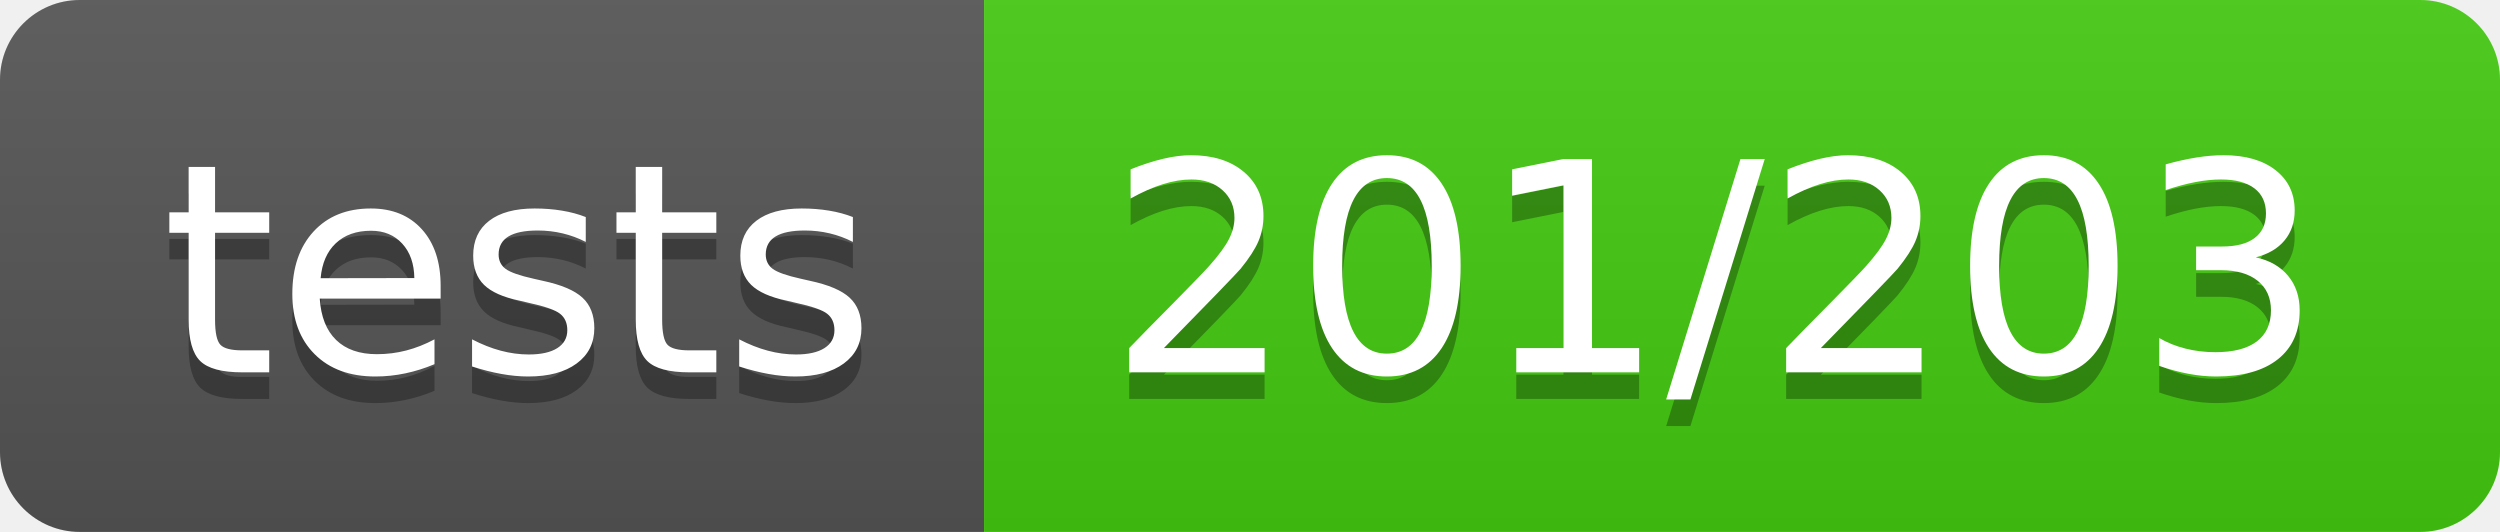
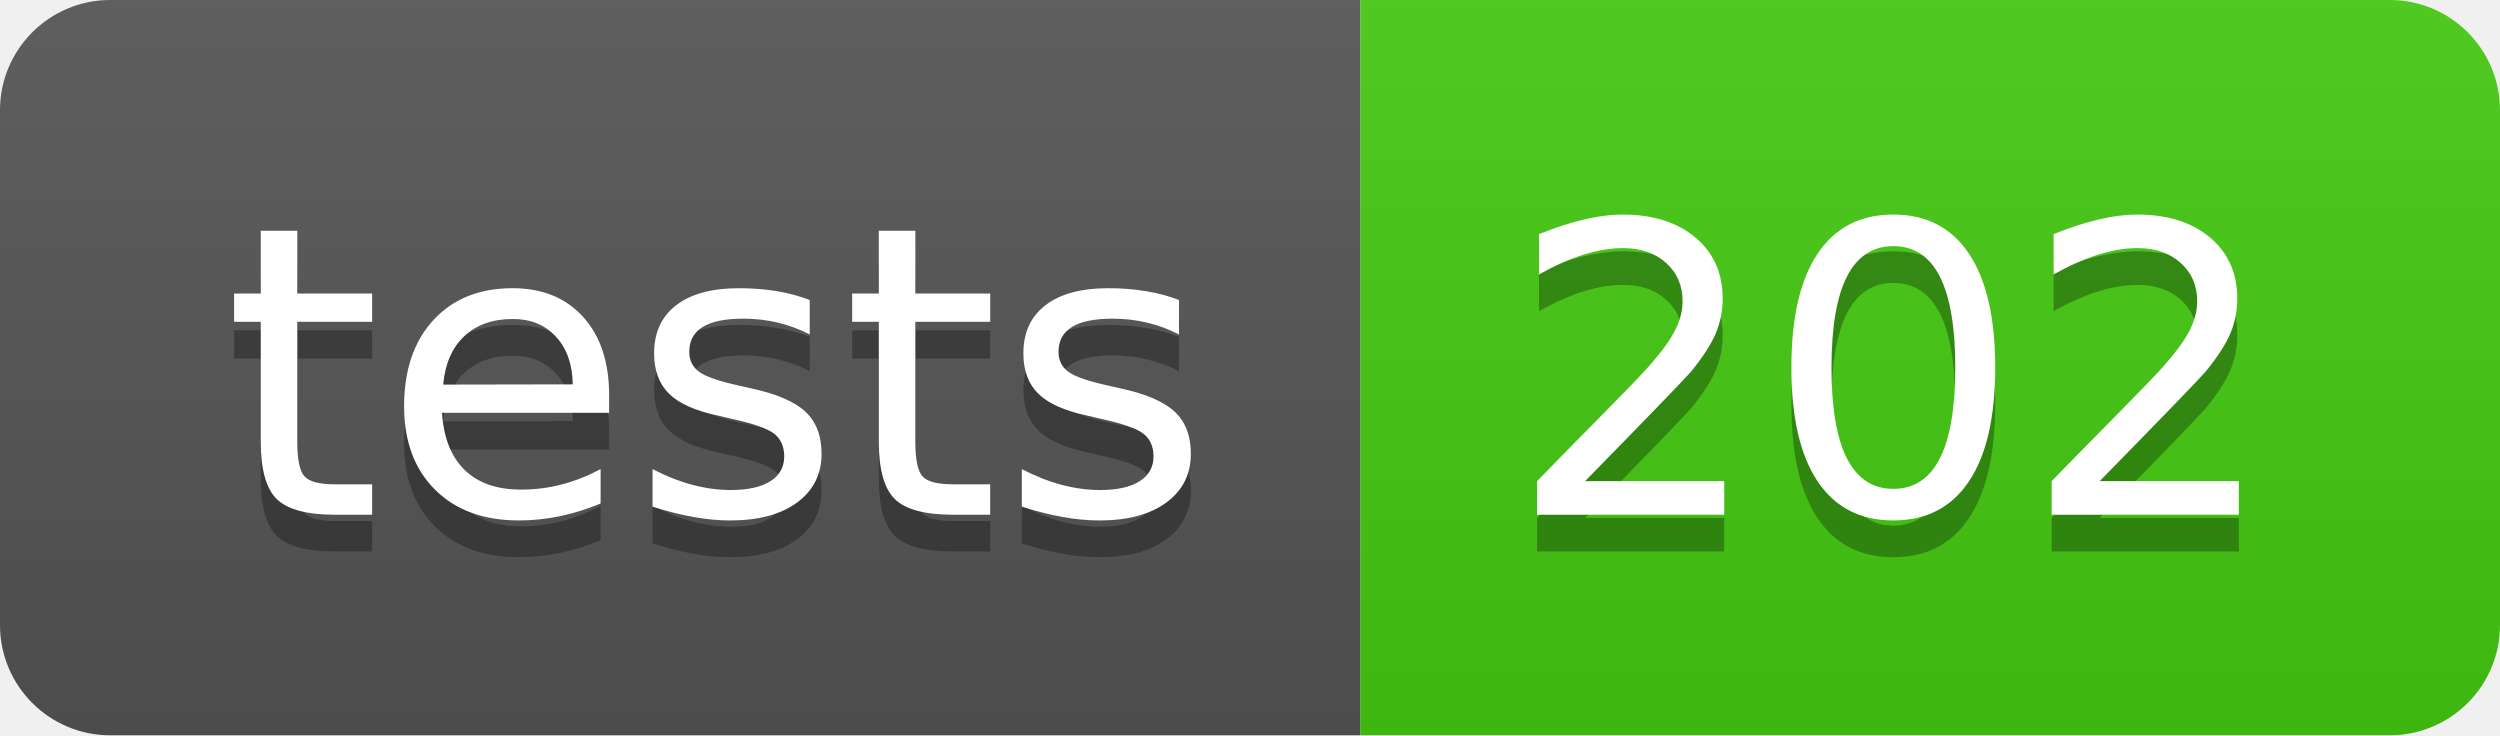
- <svg xmlns="http://www.w3.org/2000/svg" width="94" height="20" role="img" aria-label="tests: 201/203">
+ <svg xmlns="http://www.w3.org/2000/svg" width="68" height="20" role="img" aria-label="tests: 202">
  <linearGradient id="s" x2="0" y2="100%">
    <stop offset="0" stop-color="#bbb" stop-opacity=".1" />
    <stop offset="1" stop-opacity=".1" />
  </linearGradient>
  <clipPath id="r">
-     <rect width="94" height="20" rx="3" fill="#fff" />
+     <rect width="68" height="20" rx="3" fill="#fff" />
  </clipPath>
  <g clip-path="url(#r)">
    <rect width="37" height="20" fill="#555" />
-     <rect x="37" width="57" height="20" fill="#4c1" />
-     <rect width="94" height="20" fill="url(#s)" />
+     <rect x="37" width="31" height="20" fill="#4c1" />
+     <rect width="68" height="20" fill="url(#s)" />
  </g>
  <g fill="#fff" text-anchor="middle" font-family="Verdana,Geneva,DejaVu Sans,sans-serif" text-rendering="geometricPrecision" font-size="110">
    <text aria-hidden="true" x="195.0" y="150" fill="#010101" fill-opacity=".3" transform="scale(.1)" textLength="270">tests</text>
    <text x="195.0" y="140" transform="scale(.1)" fill="#fff" textLength="270">tests</text>
-     <text aria-hidden="true" x="645.0" y="150" fill="#010101" fill-opacity=".3" transform="scale(.1)" textLength="470">201/203</text>
-     <text x="645.0" y="140" transform="scale(.1)" fill="#fff" textLength="470">201/203</text>
+     <text aria-hidden="true" x="515.0" y="150" fill="#010101" fill-opacity=".3" transform="scale(.1)" textLength="210">202</text>
+     <text x="515.0" y="140" transform="scale(.1)" fill="#fff" textLength="210">202</text>
  </g>
</svg>
